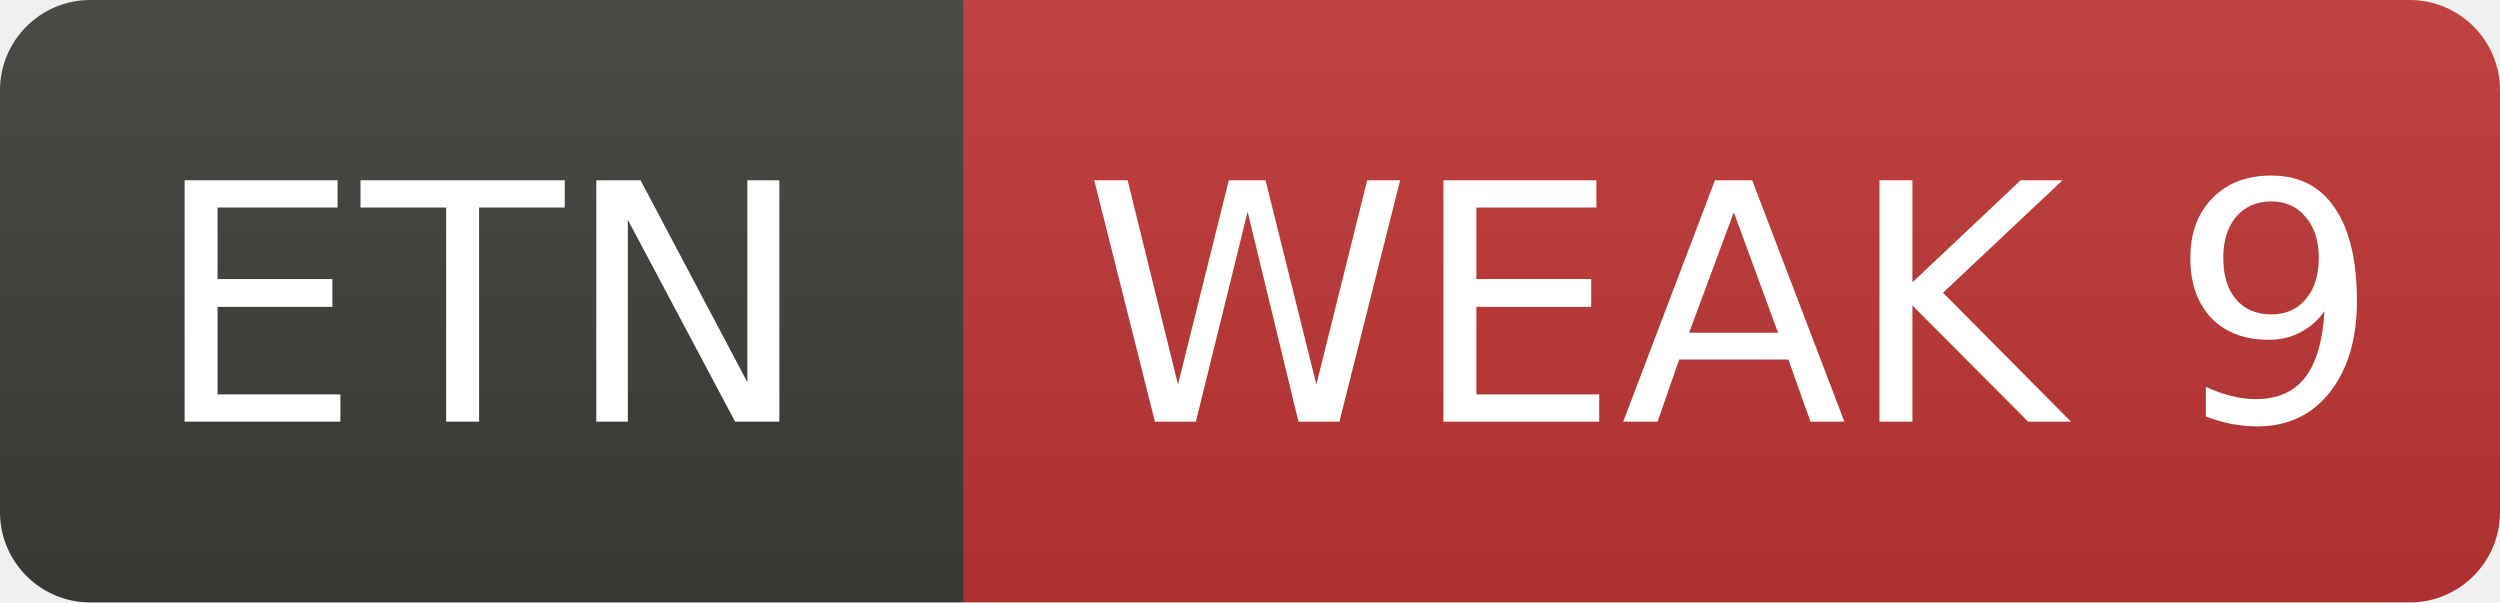
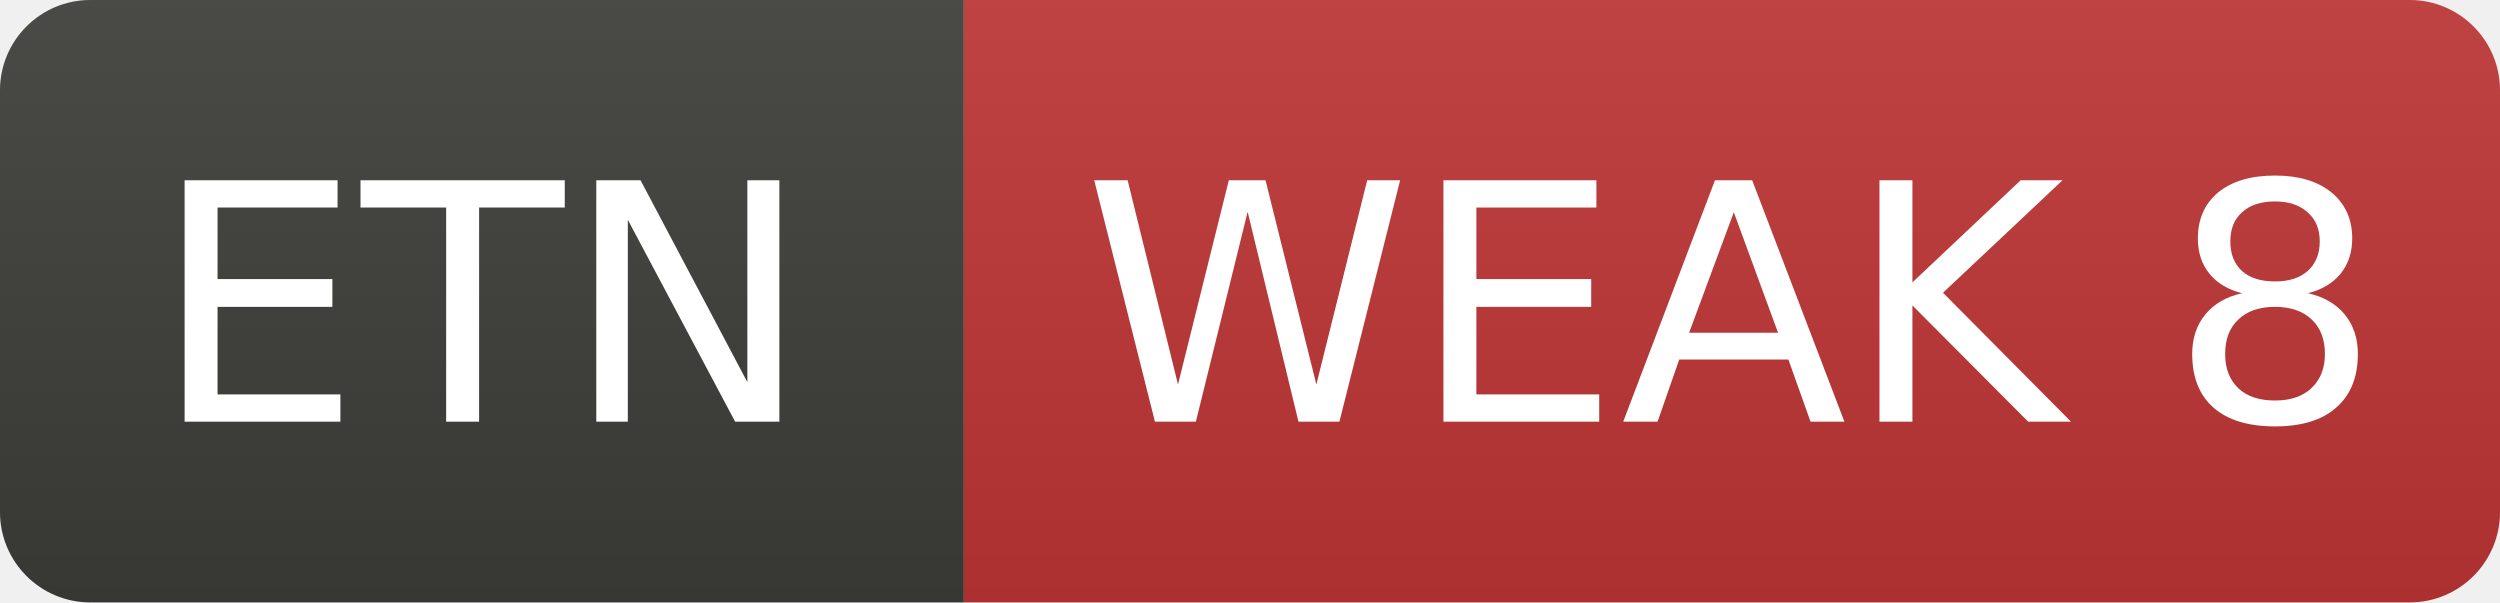
- <svg xmlns="http://www.w3.org/2000/svg" width="83" height="20" role="img" aria-label="ETN: WEAK 9">
+ <svg xmlns="http://www.w3.org/2000/svg" width="83" height="20" role="img" aria-label="ETN: WEAK 8">
  <linearGradient id="s" x2="0" y2="100%">
    <stop offset="0" stop-color="#bbb" stop-opacity=".1" />
    <stop offset="1" stop-opacity=".1" />
  </linearGradient>
  <clipPath id="r">
    <rect width="83" height="20" rx="3" fill="#fff" />
  </clipPath>
  <g clip-path="url(#r)">
    <rect width="32" height="20" fill="#3d3d3a" />
    <rect x="32" width="51" height="20" fill="#c03636" />
    <rect width="83" height="20" fill="url(#s)" />
  </g>
  <g fill="#fff" text-anchor="middle" font-family="Verdana,Geneva,DejaVu Sans,sans-serif" font-size="11">
    <text x="16.0" y="14">ETN</text>
-     <text x="57.5" y="14">WEAK 9</text>
+     <text x="57.5" y="14">WEAK 8</text>
  </g>
</svg>
